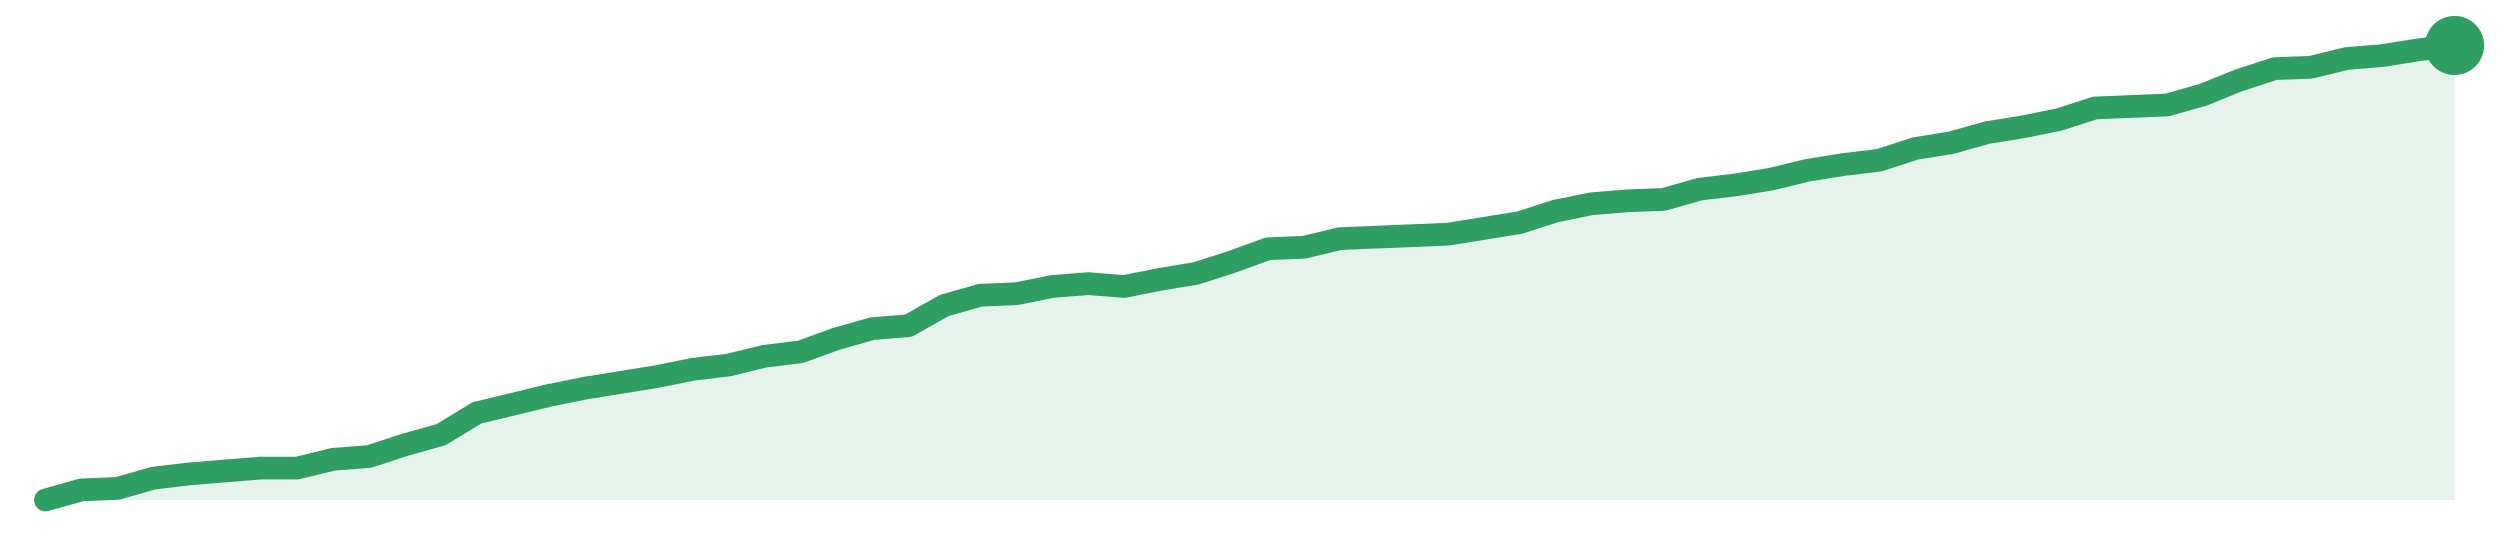
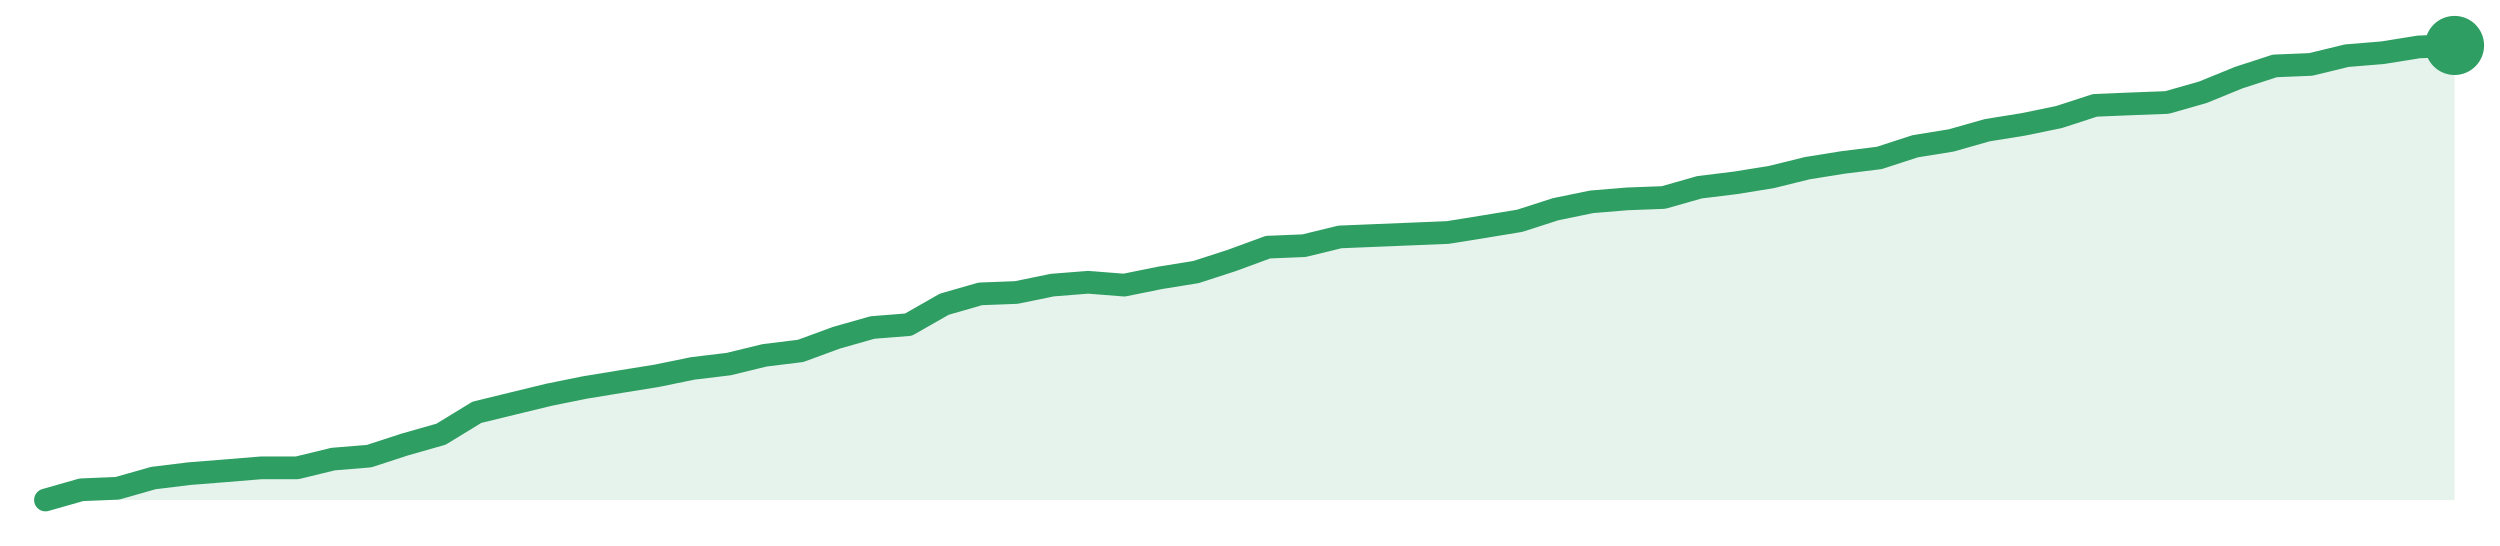
<svg xmlns="http://www.w3.org/2000/svg" width="220" height="48" viewBox="0 0 220 48" role="img" aria-label="trend">
-   <path d="M4.0,44.0 L4.0,44.0 L7.16,43.11 L10.33,42.98 L13.49,42.08 L16.66,41.7 L19.82,41.44 L22.99,41.19 L26.15,41.19 L29.31,40.42 L32.48,40.17 L35.64,39.14 L38.81,38.25 L41.97,36.33 L45.13,35.57 L48.3,34.8 L51.46,34.16 L54.63,33.65 L57.79,33.14 L60.96,32.5 L64.12,32.12 L67.28,31.35 L70.45,30.96 L73.61,29.81 L76.78,28.92 L79.94,28.66 L83.1,26.88 L86.27,25.98 L89.43,25.85 L92.6,25.21 L95.76,24.96 L98.93,25.21 L102.09,24.58 L105.25,24.06 L108.42,23.04 L111.58,21.89 L114.75,21.76 L117.91,21.0 L121.07,20.87 L124.24,20.74 L127.4,20.61 L130.57,20.1 L133.73,19.59 L136.9,18.57 L140.06,17.93 L143.22,17.67 L146.39,17.55 L149.55,16.65 L152.72,16.27 L155.88,15.76 L159.04,14.99 L162.21,14.48 L165.37,14.1 L168.54,13.07 L171.7,12.56 L174.87,11.67 L178.03,11.16 L181.19,10.52 L184.36,9.5 L187.52,9.37 L190.69,9.24 L193.85,8.35 L197.01,7.07 L200.18,6.04 L203.34,5.92 L206.51,5.15 L209.67,4.89 L212.84,4.38 L216.0,4.0 L216.0,44.0 Z" fill="#2f9e631f" />
-   <path d="M4.0,44.0 L7.16,43.11 L10.33,42.98 L13.49,42.08 L16.66,41.7 L19.82,41.44 L22.99,41.19 L26.15,41.19 L29.31,40.42 L32.48,40.17 L35.64,39.14 L38.81,38.25 L41.97,36.33 L45.13,35.57 L48.3,34.8 L51.46,34.16 L54.63,33.65 L57.79,33.14 L60.96,32.5 L64.12,32.12 L67.28,31.35 L70.45,30.96 L73.61,29.81 L76.78,28.92 L79.94,28.66 L83.1,26.88 L86.27,25.98 L89.43,25.85 L92.6,25.21 L95.76,24.96 L98.93,25.21 L102.09,24.58 L105.25,24.06 L108.42,23.04 L111.58,21.89 L114.75,21.76 L117.91,21.0 L121.07,20.87 L124.24,20.74 L127.4,20.61 L130.57,20.1 L133.73,19.59 L136.9,18.57 L140.06,17.93 L143.22,17.67 L146.39,17.55 L149.55,16.65 L152.72,16.27 L155.88,15.76 L159.04,14.99 L162.21,14.48 L165.37,14.1 L168.54,13.07 L171.7,12.56 L174.87,11.67 L178.03,11.16 L181.19,10.52 L184.36,9.5 L187.52,9.37 L190.69,9.24 L193.85,8.35 L197.01,7.07 L200.18,6.04 L203.34,5.92 L206.51,5.15 L209.67,4.89 L212.84,4.38 L216.0,4.0" fill="none" stroke="#2f9e63" stroke-width="2" stroke-linejoin="round" stroke-linecap="round" />
+   <path d="M4.0,44.0 L4.0,44.0 L7.16,43.1 L10.33,42.97 L13.49,42.07 L16.66,41.68 L19.82,41.43 L22.99,41.17 L26.15,41.17 L29.31,40.4 L32.48,40.14 L35.64,39.11 L38.81,38.21 L41.97,36.28 L45.13,35.51 L48.3,34.74 L51.46,34.1 L54.63,33.58 L57.79,33.07 L60.96,32.42 L64.12,32.04 L67.28,31.27 L70.45,30.88 L73.61,29.72 L76.78,28.82 L79.94,28.57 L83.1,26.77 L86.27,25.86 L89.43,25.74 L92.6,25.09 L95.76,24.84 L98.93,25.09 L102.09,24.45 L105.25,23.94 L108.42,22.91 L111.58,21.75 L114.75,21.62 L117.91,20.85 L121.07,20.72 L124.24,20.59 L127.4,20.46 L130.57,19.95 L133.73,19.43 L136.9,18.41 L140.06,17.76 L143.22,17.5 L146.39,17.38 L149.55,16.48 L152.72,16.09 L155.88,15.58 L159.04,14.8 L162.21,14.29 L165.37,13.9 L168.54,12.87 L171.7,12.36 L174.87,11.46 L178.03,10.95 L181.19,10.3 L184.36,9.27 L187.52,9.14 L190.69,9.02 L193.85,8.12 L197.01,6.83 L200.18,5.8 L203.34,5.67 L206.51,4.9 L209.67,4.64 L212.84,4.13 L216.0,4.0 L216.0,44.0 Z" fill="#2f9e631f" />
+   <path d="M4.0,44.0 L7.16,43.1 L10.33,42.97 L13.49,42.07 L16.66,41.68 L19.82,41.43 L22.99,41.17 L26.15,41.17 L29.31,40.4 L32.48,40.14 L35.64,39.11 L38.81,38.21 L41.97,36.28 L45.13,35.51 L48.3,34.74 L51.46,34.1 L54.63,33.58 L57.79,33.07 L60.96,32.42 L64.12,32.04 L67.28,31.27 L70.45,30.88 L73.61,29.72 L76.78,28.82 L79.94,28.57 L83.1,26.77 L86.27,25.86 L89.43,25.74 L92.6,25.09 L95.76,24.84 L98.93,25.09 L102.09,24.45 L105.25,23.94 L108.42,22.91 L111.58,21.75 L114.75,21.62 L117.91,20.85 L121.07,20.72 L124.24,20.59 L127.4,20.46 L130.57,19.95 L133.73,19.43 L136.9,18.41 L140.06,17.76 L143.22,17.5 L146.39,17.38 L149.55,16.48 L152.72,16.09 L155.88,15.58 L159.04,14.8 L162.21,14.29 L165.37,13.9 L168.54,12.87 L171.7,12.36 L174.87,11.46 L178.03,10.95 L181.19,10.3 L184.36,9.27 L187.52,9.14 L190.69,9.02 L193.85,8.12 L197.01,6.83 L200.18,5.8 L203.34,5.67 L206.51,4.9 L209.67,4.64 L212.84,4.13 L216.0,4.0" fill="none" stroke="#2f9e63" stroke-width="2" stroke-linejoin="round" stroke-linecap="round" />
  <circle cx="216.0" cy="4.0" r="2.6" fill="#2f9e63" />
</svg>
